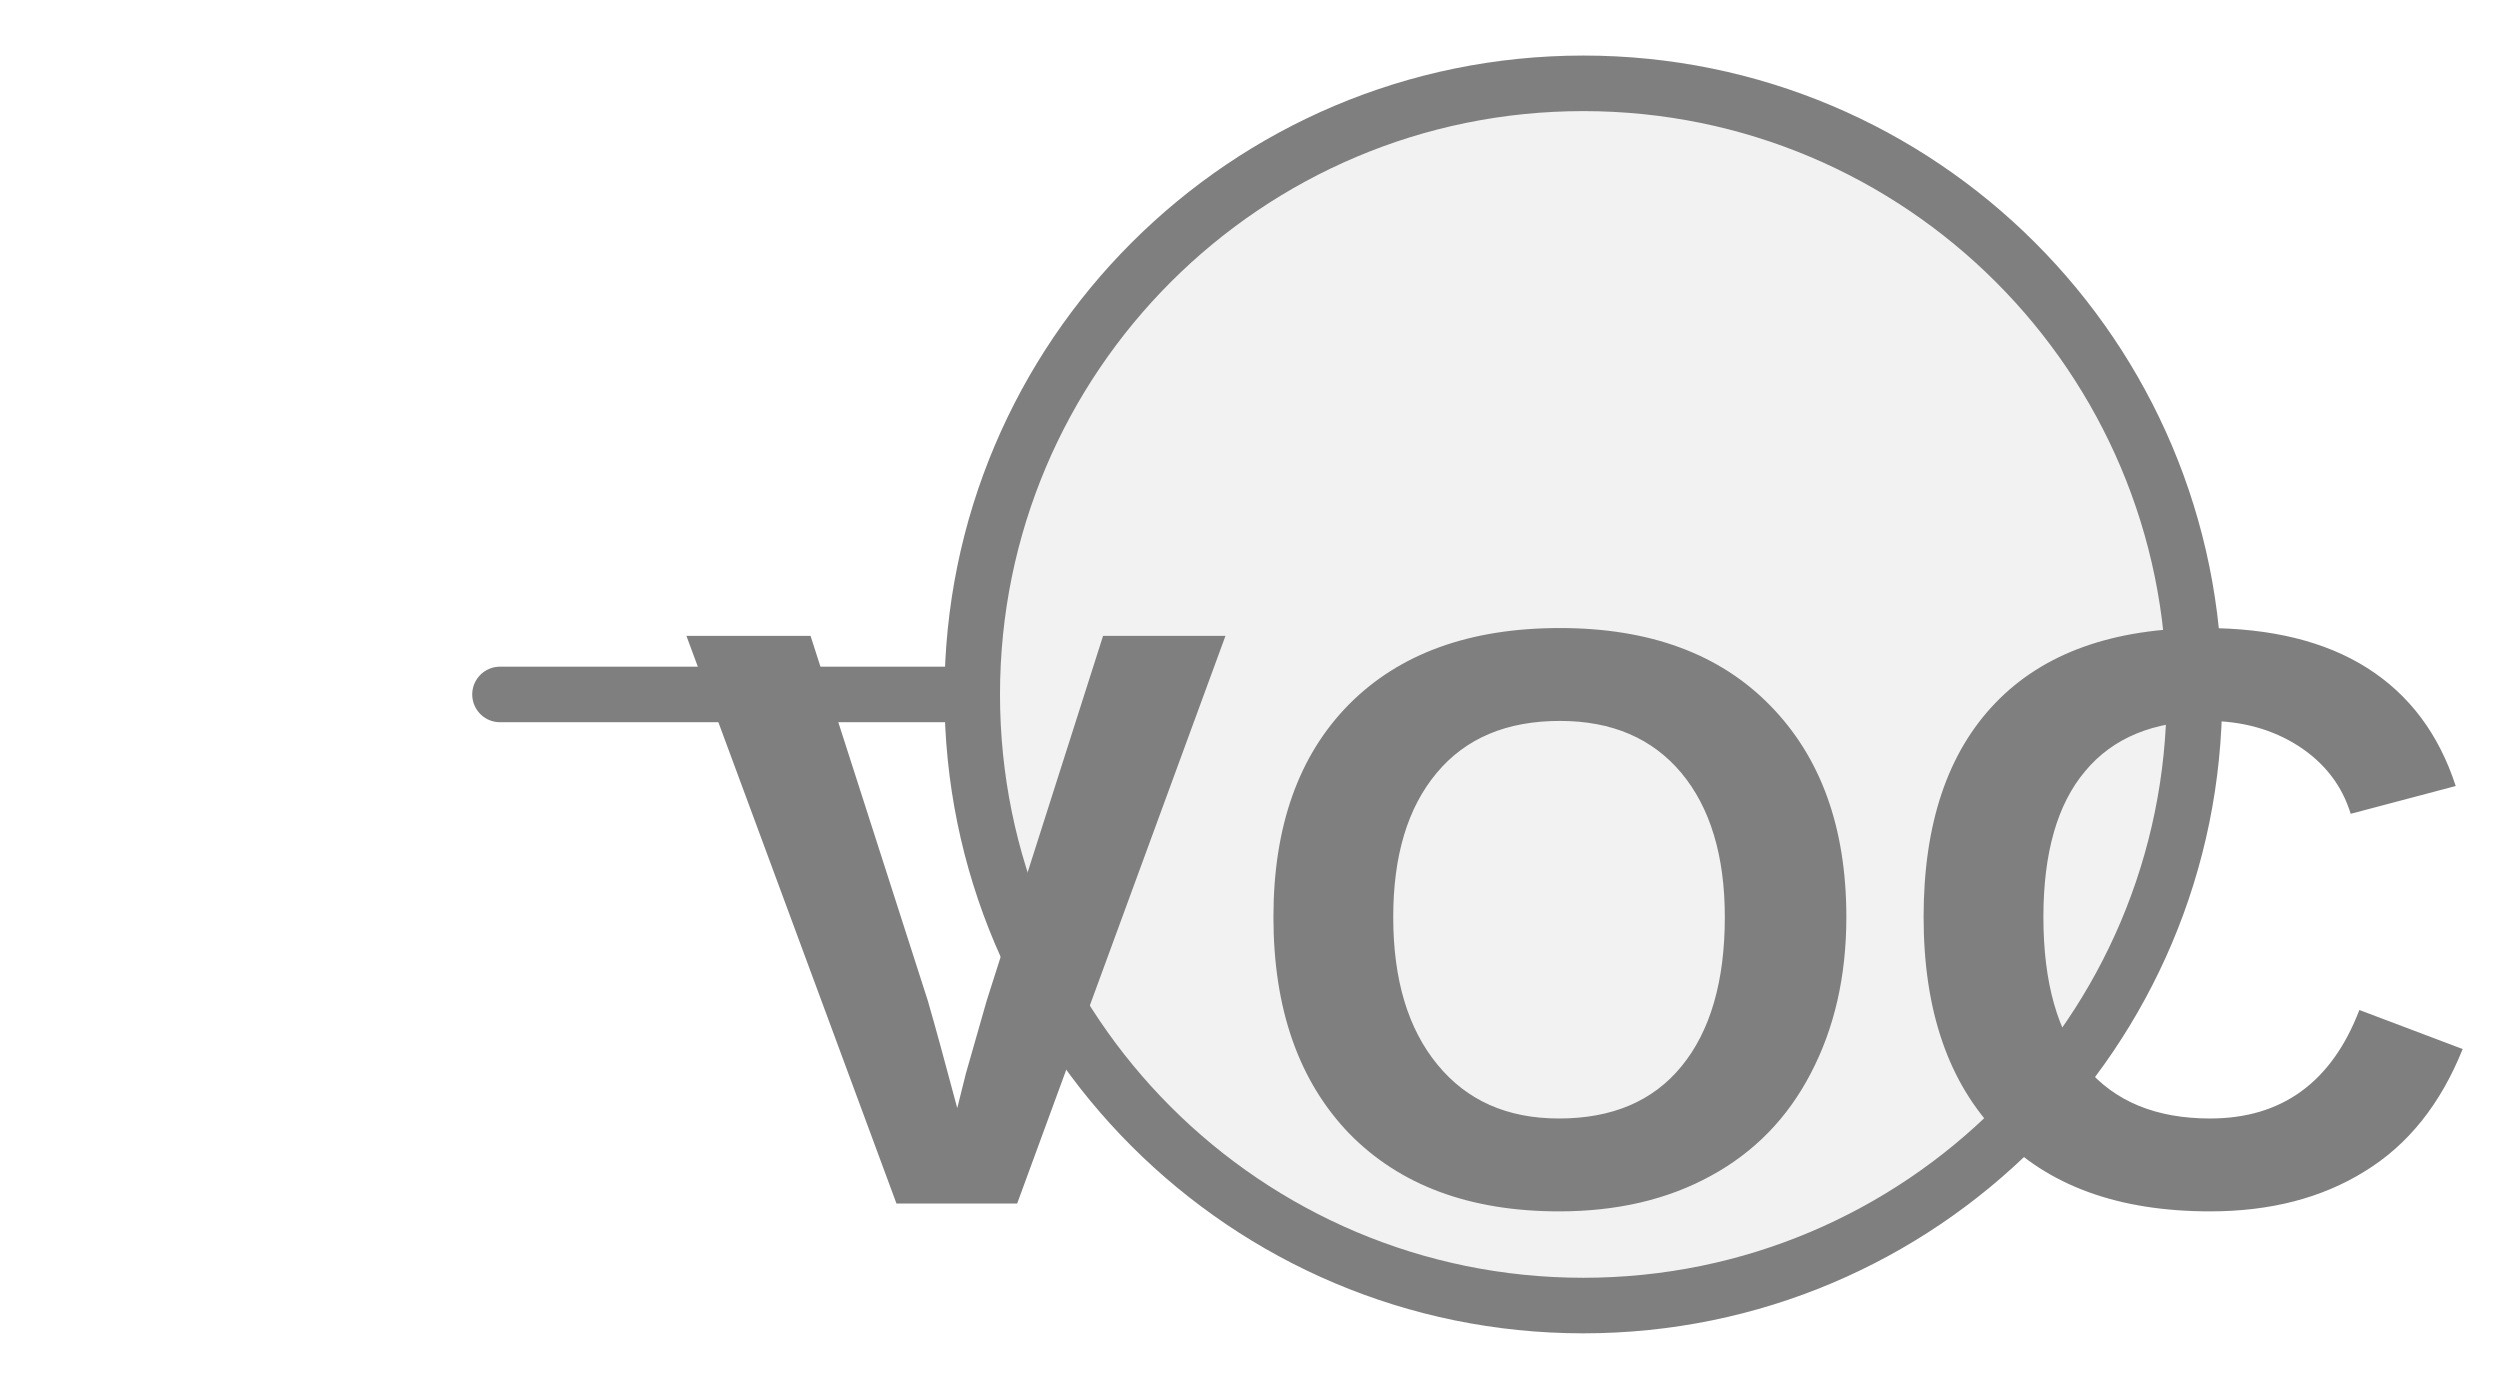
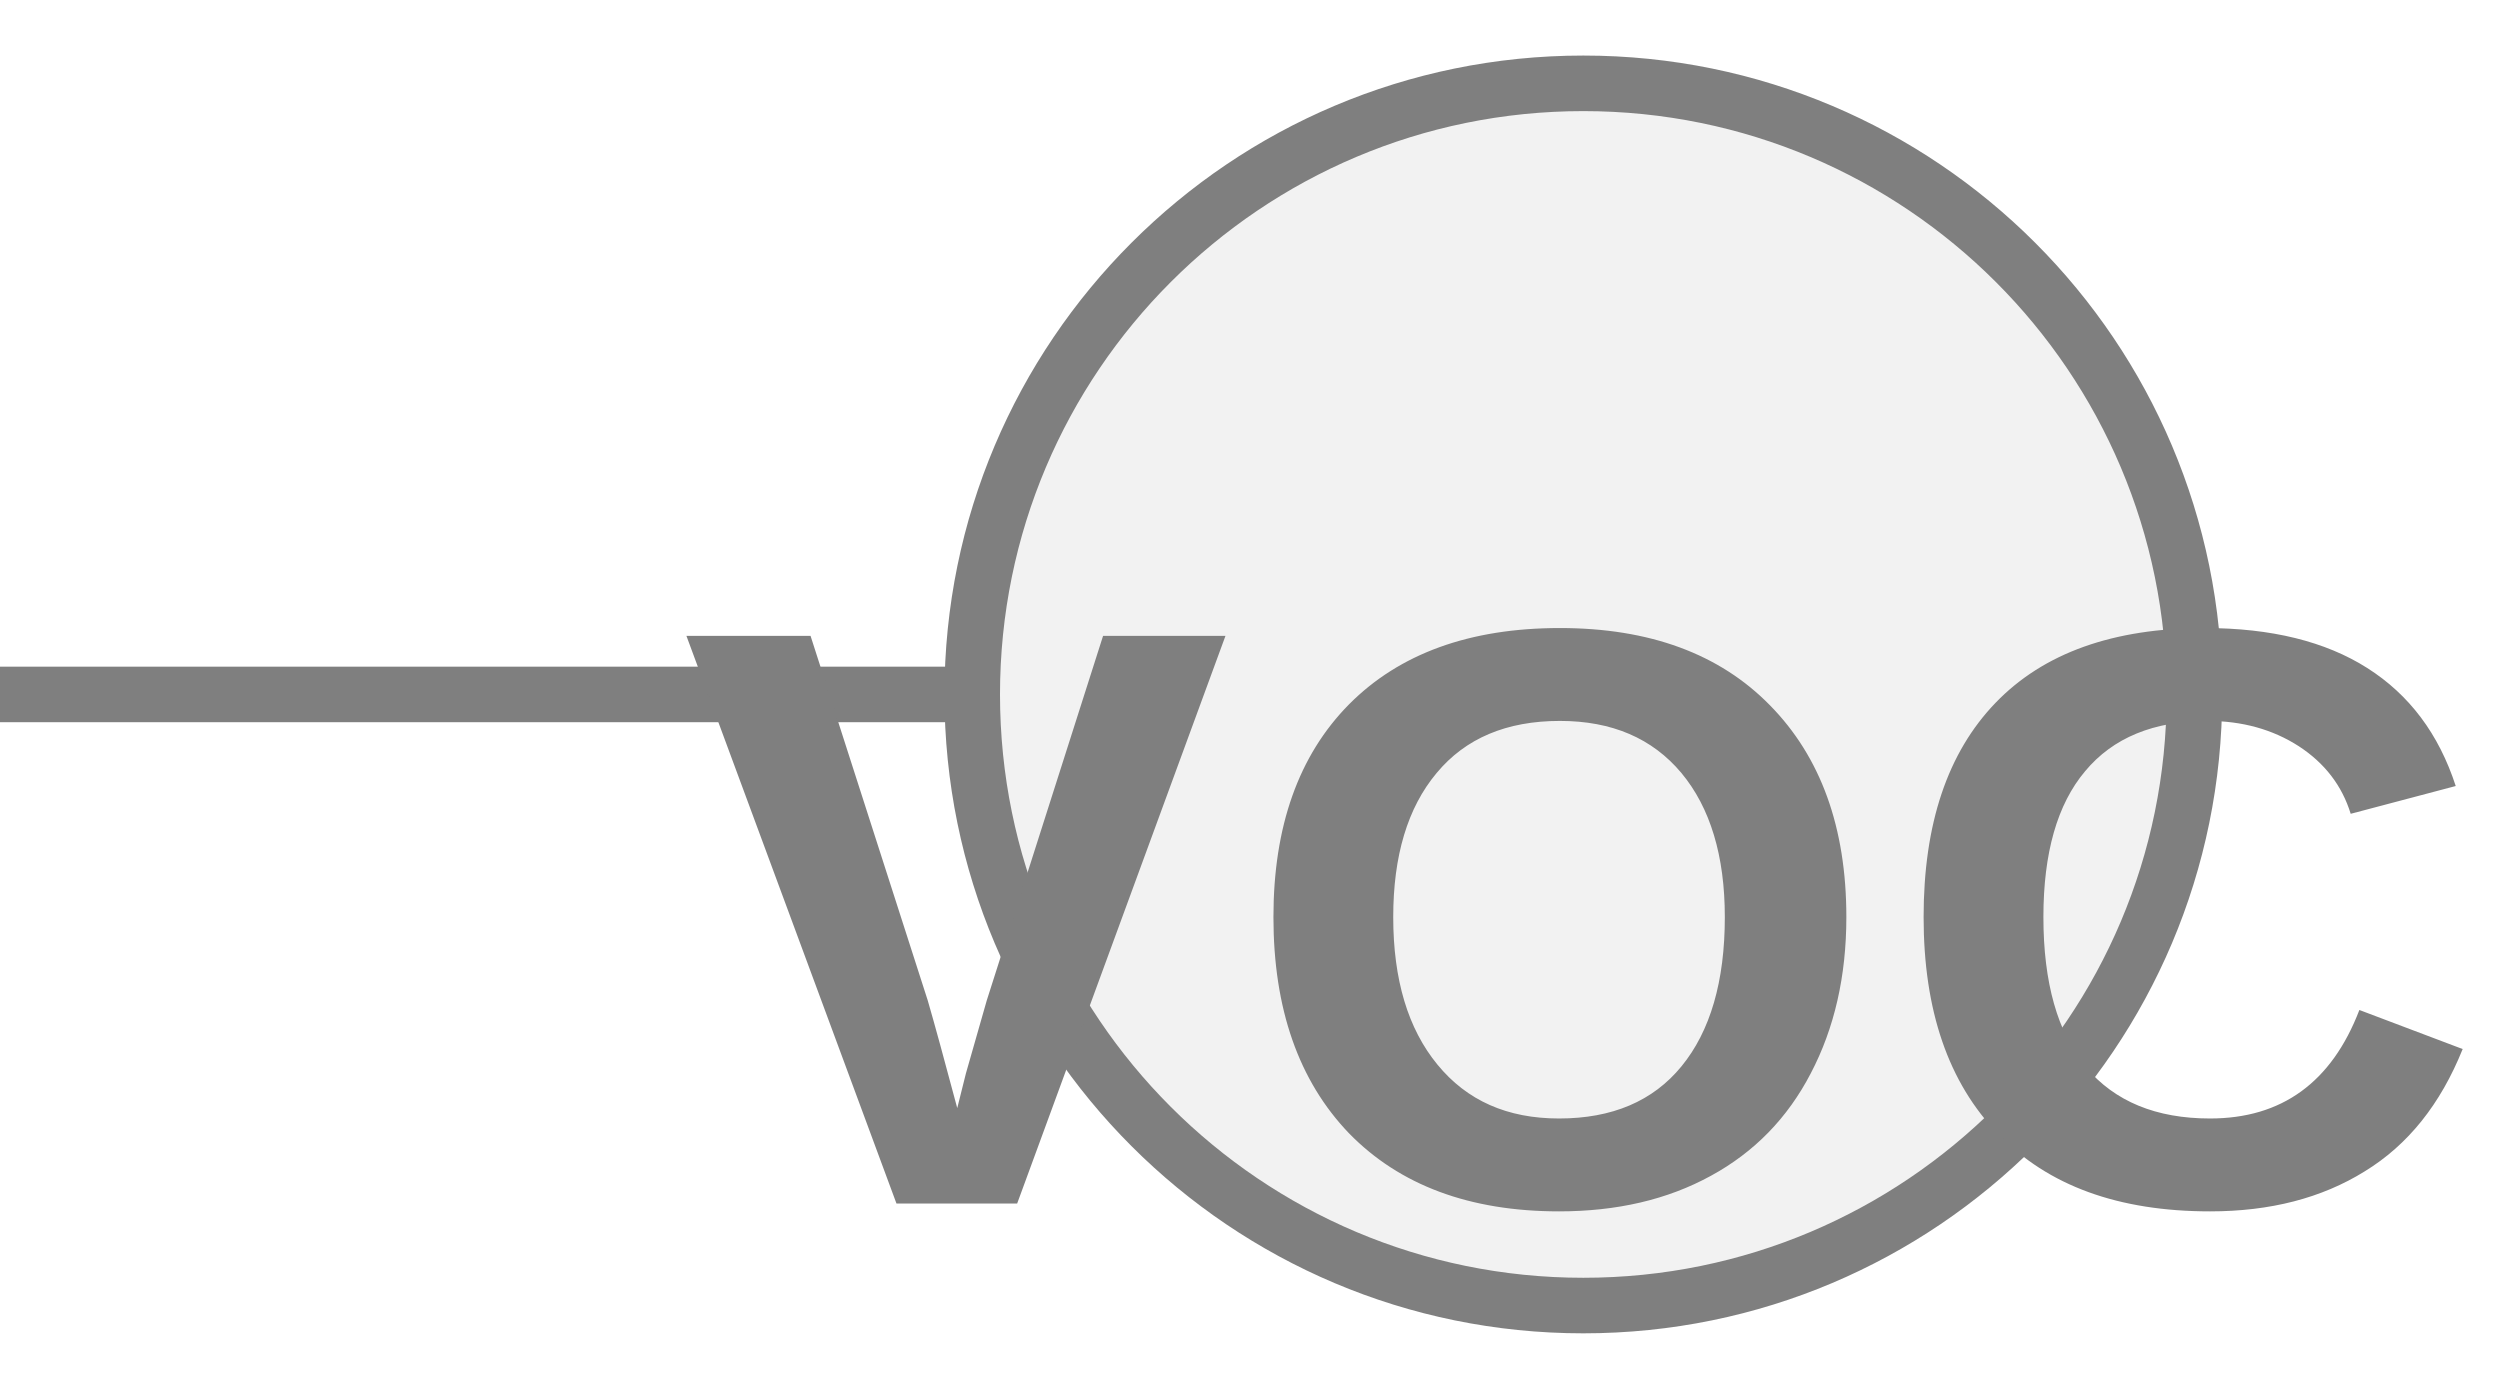
<svg xmlns="http://www.w3.org/2000/svg" width="45px" height="25px" viewBox="0 0 45 25">
-   <line x1="9" y1="12.5" x2="17.5" y2="12.5" stroke="#7f7f7f" stroke-width="1" stroke-linecap="round" />
+   <line x1="0" y1="12.5" x2="17.5" y2="12.5" stroke="#7f7f7f" stroke-width="1" stroke-linecap="round" />
  <circle cx="28.5" cy="12.5" r="11" fill="#f2f2f2" stroke="#7f7f7f" stroke-width="1" />
  <text x="28.5" y="17.45" fill="#7f7f7f" font-family="Arial, Helvetica, sans-serif" font-size="14.85" font-style="normal" font-weight="600" letter-spacing="0.01em" text-anchor="middle" dominant-baseline="middle">VOC</text>
</svg>
